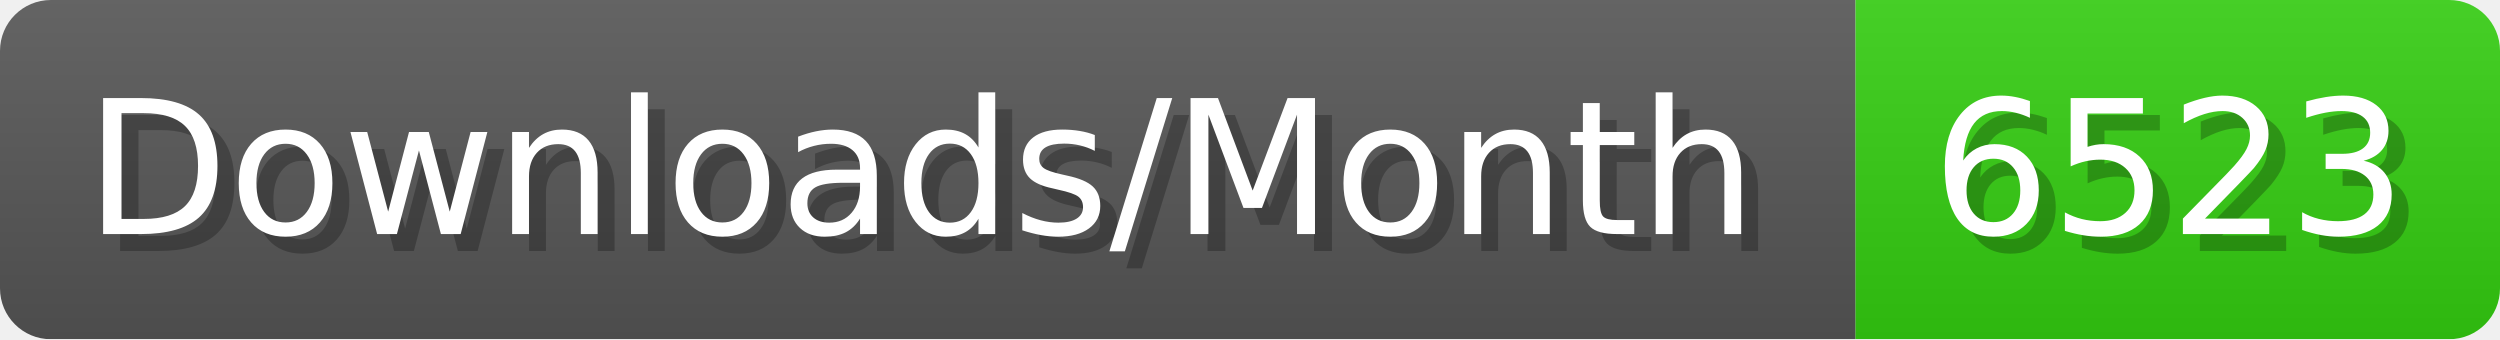
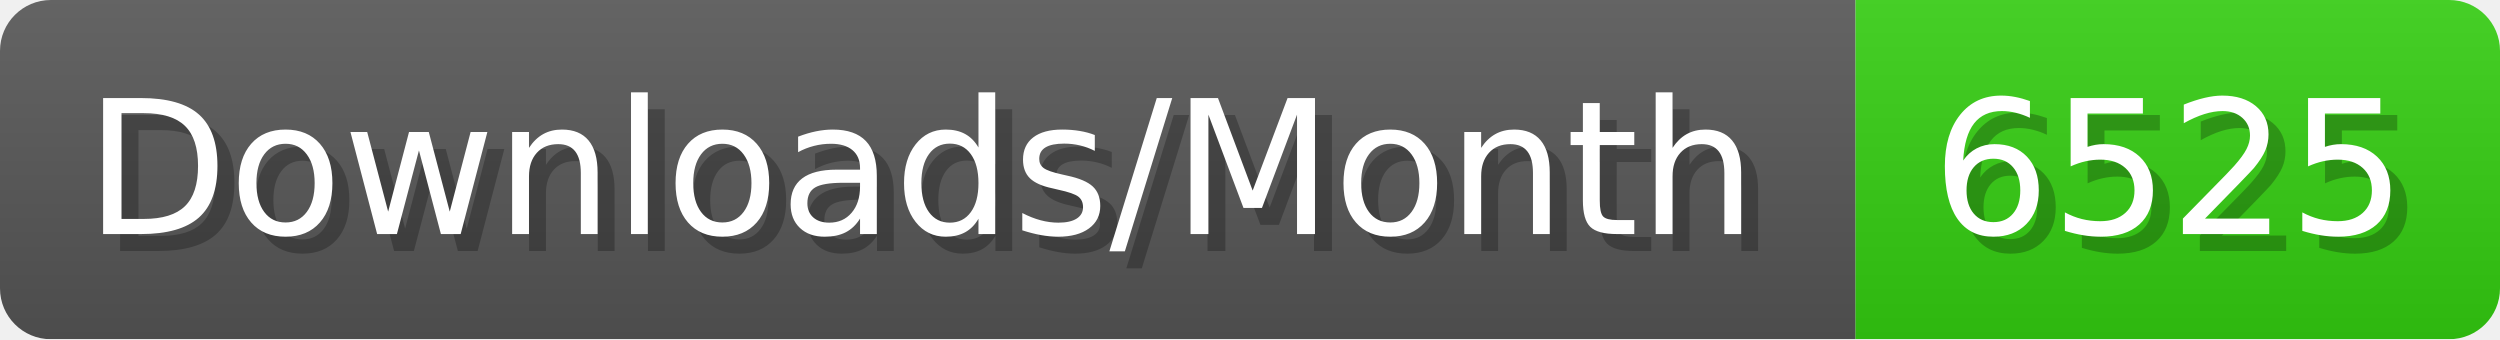
- <svg xmlns="http://www.w3.org/2000/svg" width="147.4" height="20" viewBox="0 0 1474 200" role="img" aria-label="Downloads/Month: 6523">
+ <svg xmlns="http://www.w3.org/2000/svg" width="147.4" height="20" viewBox="0 0 1474 200" role="img" aria-label="Downloads/Month: 6525">
  <linearGradient id="YlXUI" x2="0" y2="100%">
    <stop offset="0" stop-opacity=".1" stop-color="#EEE" />
    <stop offset="1" stop-opacity=".1" />
  </linearGradient>
  <mask id="JHhop">
    <rect width="1474" height="200" rx="30" fill="#FFF" />
  </mask>
  <g mask="url(#JHhop)">
    <rect width="1094" height="200" fill="#555" />
    <rect width="380" height="200" fill="#3C1" x="1094" />
    <rect width="1474" height="200" fill="url(#YlXUI)" />
  </g>
  <g aria-hidden="true" fill="#fff" text-anchor="start" font-family="Verdana,DejaVu Sans,sans-serif" font-size="110">
    <text x="60" y="148" textLength="994" fill="#000" opacity="0.25">Downloads/Month</text>
    <text x="50" y="138" textLength="994">Downloads/Month</text>
-     <text x="1149" y="148" textLength="280" fill="#000" opacity="0.25">6523</text>
-     <text x="1139" y="138" textLength="280">6523</text>
+     <text x="1149" y="148" textLength="280" fill="#000" opacity="0.25">6525</text>
+     <text x="1139" y="138" textLength="280">6525</text>
  </g>
</svg>
